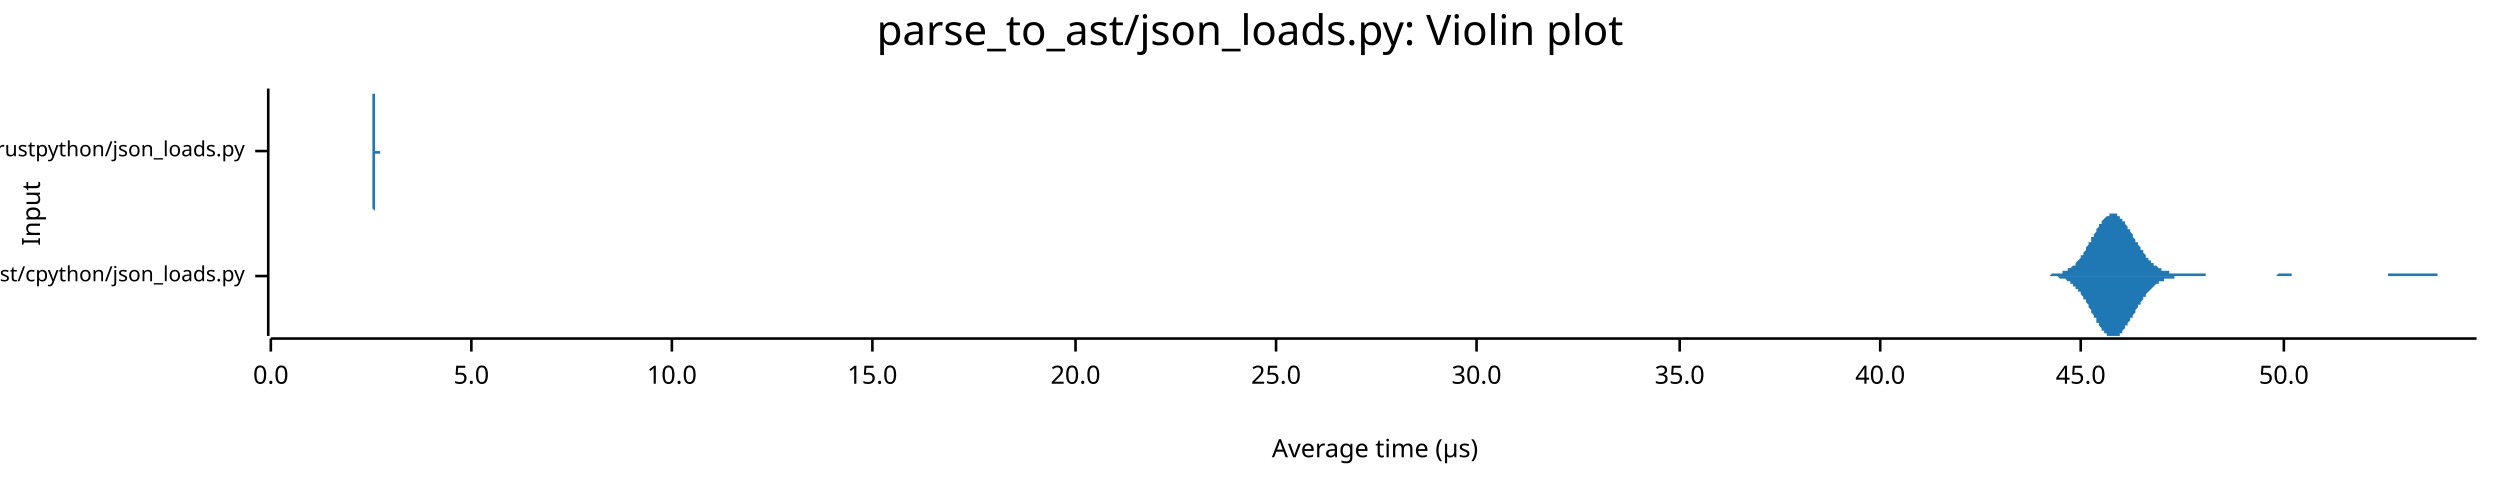
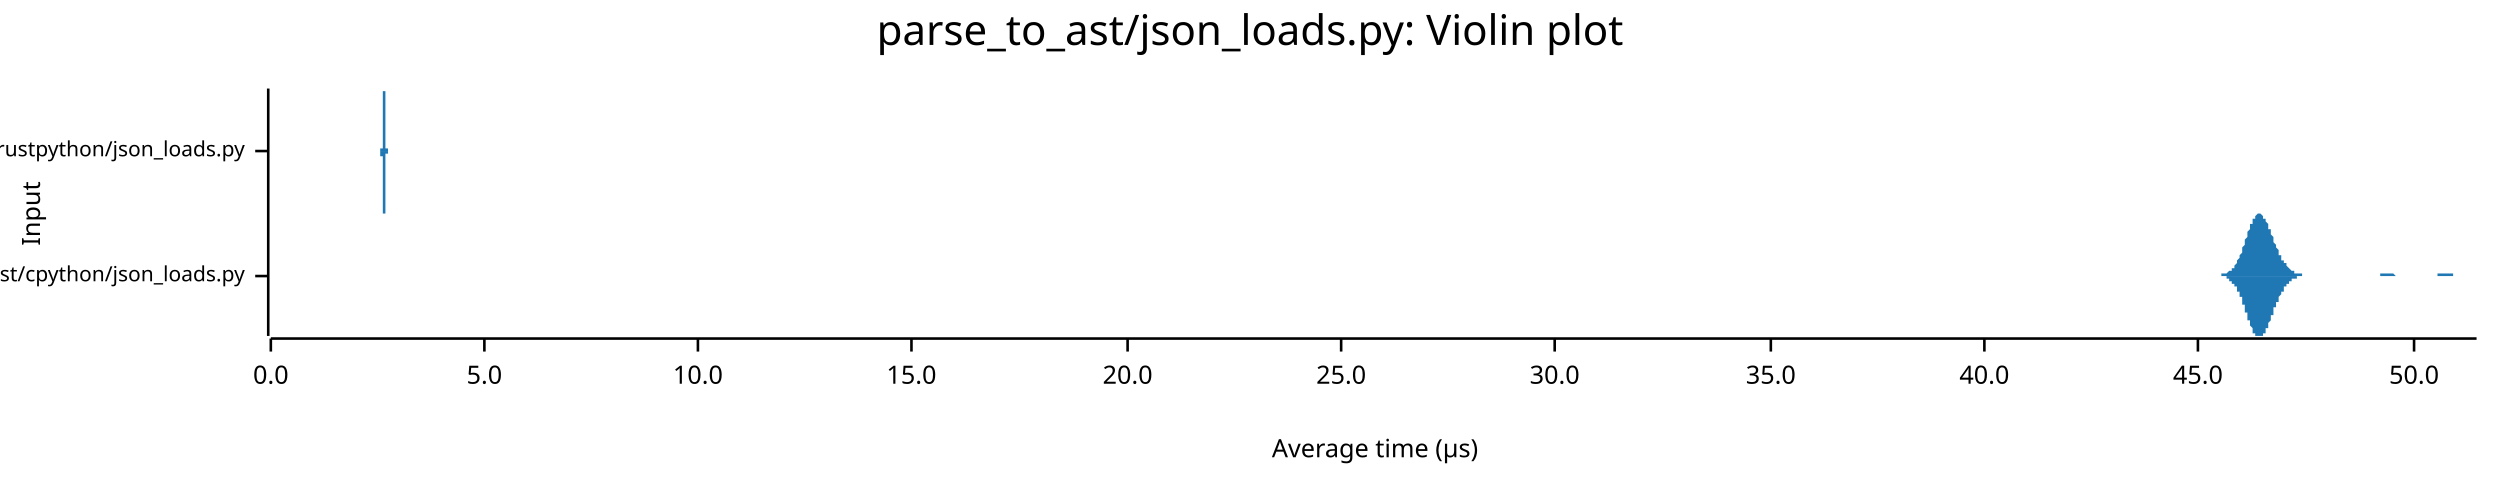
<svg xmlns="http://www.w3.org/2000/svg" width="960" height="186" viewBox="0 0 960 186">
  <text x="480" y="5" dy="0.76em" text-anchor="middle" font-family="sans-serif" font-size="16.129" opacity="1" fill="#000000">
parse_to_ast/json_loads.py: Violin plot
</text>
  <text x="8" y="82" dy="0.76em" text-anchor="middle" font-family="sans-serif" font-size="9.677" opacity="1" fill="#000000" transform="rotate(270, 8, 82)">
Input
</text>
  <text x="528" y="178" dy="-0.5ex" text-anchor="middle" font-family="sans-serif" font-size="9.677" opacity="1" fill="#000000">
Average time (µs)
</text>
  <polyline fill="none" opacity="1" stroke="#000000" stroke-width="1" points="103,34 103,129 " />
  <text x="94" y="106" dy="0.5ex" text-anchor="end" font-family="sans-serif" font-size="8.065" opacity="1" fill="#000000">
parse_to_ast/cpython/json_loads.py
</text>
  <polyline fill="none" opacity="1" stroke="#000000" stroke-width="1" points="98,106 103,106 " />
  <text x="94" y="58" dy="0.5ex" text-anchor="end" font-family="sans-serif" font-size="8.065" opacity="1" fill="#000000">
parse_to_ast/rustpython/json_loads.py
</text>
  <polyline fill="none" opacity="1" stroke="#000000" stroke-width="1" points="98,58 103,58 " />
  <polyline fill="none" opacity="1" stroke="#000000" stroke-width="1" points="104,130 951,130 " />
  <text x="104" y="140" dy="0.76em" text-anchor="middle" font-family="sans-serif" font-size="9.677" opacity="1" fill="#000000">
0.0
</text>
  <polyline fill="none" opacity="1" stroke="#000000" stroke-width="1" points="104,130 104,135 " />
-   <text x="181" y="140" dy="0.76em" text-anchor="middle" font-family="sans-serif" font-size="9.677" opacity="1" fill="#000000">
+   <text x="186" y="140" dy="0.76em" text-anchor="middle" font-family="sans-serif" font-size="9.677" opacity="1" fill="#000000">
5.0
</text>
-   <polyline fill="none" opacity="1" stroke="#000000" stroke-width="1" points="181,130 181,135 " />
-   <text x="258" y="140" dy="0.76em" text-anchor="middle" font-family="sans-serif" font-size="9.677" opacity="1" fill="#000000">
+   <polyline fill="none" opacity="1" stroke="#000000" stroke-width="1" points="186,130 186,135 " />
+   <text x="268" y="140" dy="0.76em" text-anchor="middle" font-family="sans-serif" font-size="9.677" opacity="1" fill="#000000">
10.0
</text>
-   <polyline fill="none" opacity="1" stroke="#000000" stroke-width="1" points="258,130 258,135 " />
-   <text x="335" y="140" dy="0.76em" text-anchor="middle" font-family="sans-serif" font-size="9.677" opacity="1" fill="#000000">
+   <polyline fill="none" opacity="1" stroke="#000000" stroke-width="1" points="268,130 268,135 " />
+   <text x="350" y="140" dy="0.76em" text-anchor="middle" font-family="sans-serif" font-size="9.677" opacity="1" fill="#000000">
15.0
</text>
-   <polyline fill="none" opacity="1" stroke="#000000" stroke-width="1" points="335,130 335,135 " />
-   <text x="413" y="140" dy="0.76em" text-anchor="middle" font-family="sans-serif" font-size="9.677" opacity="1" fill="#000000">
+   <polyline fill="none" opacity="1" stroke="#000000" stroke-width="1" points="350,130 350,135 " />
+   <text x="433" y="140" dy="0.76em" text-anchor="middle" font-family="sans-serif" font-size="9.677" opacity="1" fill="#000000">
20.0
</text>
-   <polyline fill="none" opacity="1" stroke="#000000" stroke-width="1" points="413,130 413,135 " />
-   <text x="490" y="140" dy="0.76em" text-anchor="middle" font-family="sans-serif" font-size="9.677" opacity="1" fill="#000000">
+   <polyline fill="none" opacity="1" stroke="#000000" stroke-width="1" points="433,130 433,135 " />
+   <text x="515" y="140" dy="0.76em" text-anchor="middle" font-family="sans-serif" font-size="9.677" opacity="1" fill="#000000">
25.0
</text>
-   <polyline fill="none" opacity="1" stroke="#000000" stroke-width="1" points="490,130 490,135 " />
-   <text x="567" y="140" dy="0.76em" text-anchor="middle" font-family="sans-serif" font-size="9.677" opacity="1" fill="#000000">
+   <polyline fill="none" opacity="1" stroke="#000000" stroke-width="1" points="515,130 515,135 " />
+   <text x="597" y="140" dy="0.76em" text-anchor="middle" font-family="sans-serif" font-size="9.677" opacity="1" fill="#000000">
30.0
</text>
-   <polyline fill="none" opacity="1" stroke="#000000" stroke-width="1" points="567,130 567,135 " />
-   <text x="645" y="140" dy="0.76em" text-anchor="middle" font-family="sans-serif" font-size="9.677" opacity="1" fill="#000000">
+   <polyline fill="none" opacity="1" stroke="#000000" stroke-width="1" points="597,130 597,135 " />
+   <text x="680" y="140" dy="0.76em" text-anchor="middle" font-family="sans-serif" font-size="9.677" opacity="1" fill="#000000">
35.0
</text>
-   <polyline fill="none" opacity="1" stroke="#000000" stroke-width="1" points="645,130 645,135 " />
-   <text x="722" y="140" dy="0.76em" text-anchor="middle" font-family="sans-serif" font-size="9.677" opacity="1" fill="#000000">
+   <polyline fill="none" opacity="1" stroke="#000000" stroke-width="1" points="680,130 680,135 " />
+   <text x="762" y="140" dy="0.76em" text-anchor="middle" font-family="sans-serif" font-size="9.677" opacity="1" fill="#000000">
40.0
</text>
-   <polyline fill="none" opacity="1" stroke="#000000" stroke-width="1" points="722,130 722,135 " />
-   <text x="799" y="140" dy="0.76em" text-anchor="middle" font-family="sans-serif" font-size="9.677" opacity="1" fill="#000000">
+   <polyline fill="none" opacity="1" stroke="#000000" stroke-width="1" points="762,130 762,135 " />
+   <text x="844" y="140" dy="0.76em" text-anchor="middle" font-family="sans-serif" font-size="9.677" opacity="1" fill="#000000">
45.0
</text>
-   <polyline fill="none" opacity="1" stroke="#000000" stroke-width="1" points="799,130 799,135 " />
-   <text x="877" y="140" dy="0.76em" text-anchor="middle" font-family="sans-serif" font-size="9.677" opacity="1" fill="#000000">
+   <polyline fill="none" opacity="1" stroke="#000000" stroke-width="1" points="844,130 844,135 " />
+   <text x="927" y="140" dy="0.76em" text-anchor="middle" font-family="sans-serif" font-size="9.677" opacity="1" fill="#000000">
50.0
</text>
-   <polyline fill="none" opacity="1" stroke="#000000" stroke-width="1" points="877,130 877,135 " />
-   <polygon opacity="1" fill="#1F78B4" points="784,106 785,106 785,106 785,106 786,106 786,106 786,106 787,106 787,106 787,106 788,105 788,105 788,105 789,105 789,105 789,105 790,105 790,105 790,105 791,105 791,105 791,105 792,105 792,105 792,104 793,104 793,104 793,104 794,104 794,104 794,103 795,103 795,103 795,103 796,102 796,102 796,102 797,102 797,101 797,101 798,100 798,100 798,100 799,99 799,99 799,98 800,98 800,97 800,97 801,96 801,96 801,95 802,94 802,94 802,93 803,93 803,92 803,91 804,91 804,90 804,90 805,89 805,88 805,88 806,87 806,87 806,86 807,86 807,85 807,85 808,84 808,84 808,84 809,83 809,83 809,83 810,83 810,82 810,82 811,82 811,82 811,82 812,82 812,82 812,82 813,82 813,82 813,83 814,83 814,83 814,84 815,84 815,84 815,85 816,85 816,86 816,86 817,87 817,87 817,88 818,88 818,89 818,89 819,90 819,90 819,91 820,92 820,92 820,93 821,93 821,94 821,94 822,95 822,95 822,96 823,96 823,97 823,97 824,98 824,98 824,99 825,99 825,99 825,100 826,100 826,101 826,101 827,101 827,101 827,102 828,102 828,102 828,102 829,103 829,103 829,103 830,103 830,103 830,104 831,104 831,104 831,104 832,104 832,104 832,104 833,104 833,105 833,105 834,105 834,105 834,105 835,105 835,105 835,105 836,105 836,105 836,105 837,105 837,105 837,105 838,105 838,105 838,105 839,105 839,105 839,105 840,105 840,105 840,105 841,105 841,105 841,105 842,105 842,105 842,105 843,105 843,105 843,105 844,105 844,105 844,105 845,105 845,105 845,105 846,105 846,105 846,105 847,105 847,105 847,106 848,106 848,106 848,106 849,106 849,106 849,106 850,106 850,106 850,106 851,106 851,106 851,106 852,106 852,106 852,106 853,106 853,106 853,106 854,106 854,106 854,106 855,106 855,106 855,106 856,106 856,106 856,106 857,106 857,106 857,106 858,106 858,106 858,106 859,106 859,106 859,106 860,106 860,106 860,106 861,106 861,106 861,106 862,106 862,106 862,106 863,106 863,106 863,106 864,106 864,106 864,106 865,106 865,106 865,106 866,106 866,106 866,106 867,106 867,106 867,106 868,106 868,106 868,106 869,106 869,106 869,106 870,106 870,106 870,106 871,106 871,106 871,106 872,106 872,106 872,106 873,106 873,106 873,106 874,106 874,106 874,106 875,105 875,105 875,105 876,105 876,105 876,105 877,105 877,105 877,105 878,105 878,105 878,105 879,105 879,105 879,105 880,105 880,105 880,106 881,106 881,106 881,106 882,106 882,106 882,106 883,106 883,106 883,106 884,106 884,106 884,106 885,106 885,106 885,106 886,106 886,106 886,106 887,106 887,106 887,106 888,106 888,106 888,106 889,106 889,106 889,106 890,106 890,106 890,106 891,106 891,106 891,106 892,106 892,106 892,106 893,106 893,106 893,106 894,106 894,106 894,106 895,106 895,106 895,106 896,106 896,106 896,106 897,106 897,106 897,106 898,106 898,106 898,106 899,106 899,106 899,106 900,106 900,106 900,106 901,106 901,106 901,106 902,106 902,106 902,106 903,106 903,106 903,106 904,106 904,106 904,106 905,106 905,106 905,106 906,106 906,106 906,106 907,106 907,106 907,106 908,106 908,106 908,106 909,106 909,106 909,106 910,106 910,106 910,106 911,106 911,106 911,106 912,106 912,106 912,106 913,106 913,106 913,106 914,106 914,106 914,106 915,106 915,106 915,106 916,106 916,106 916,106 917,106 917,106 917,105 918,105 918,105 918,105 919,105 919,105 919,105 920,105 920,105 920,105 921,105 921,105 921,105 922,105 922,105 922,105 923,105 923,105 923,105 924,105 924,105 924,105 925,105 925,105 925,105 926,105 926,105 926,105 927,105 927,105 927,105 928,105 928,105 928,105 929,105 929,105 929,105 930,105 930,105 930,105 931,105 931,105 931,105 932,105 932,105 932,105 933,105 933,105 933,105 934,105 934,105 934,105 935,105 935,105 935,105 936,105 936,105 936,106 937,106 937,106 937,106 938,106 938,106 938,106 939,106 939,106 939,106 940,106 940,106 940,106 941,106 941,106 941,106 942,106 942,106 942,106 943,106 943,106 943,106 944,106 944,106 944,106 945,106 945,106 945,106 946,106 946,106 946,106 947,106 947,106 947,106 948,106 948,106 948,106 949,106 949,106 949,106 950,106 950,106 950,106 951,106 951,106 784,106 " />
-   <polygon opacity="1" fill="#1F78B4" points="784,106 785,106 785,106 785,106 786,106 786,106 786,106 787,106 787,106 787,106 788,106 788,106 788,106 789,106 789,106 789,106 790,106 790,106 790,106 791,107 791,107 791,107 792,107 792,107 792,107 793,107 793,107 793,107 794,108 794,108 794,108 795,108 795,109 795,109 796,109 796,109 796,110 797,110 797,110 797,111 798,111 798,111 798,112 799,112 799,113 799,113 800,114 800,114 800,115 801,115 801,116 801,116 802,117 802,118 802,118 803,119 803,119 803,120 804,121 804,121 804,122 805,122 805,123 805,124 806,124 806,125 806,125 807,126 807,126 807,127 808,127 808,127 808,128 809,128 809,128 809,129 810,129 810,129 810,129 811,129 811,129 811,129 812,129 812,129 812,129 813,129 813,129 813,129 814,129 814,128 814,128 815,128 815,127 815,127 816,126 816,126 816,125 817,125 817,124 817,124 818,123 818,123 818,122 819,122 819,121 819,121 820,120 820,119 820,119 821,118 821,118 821,117 822,117 822,116 822,116 823,115 823,115 823,114 824,114 824,113 824,113 825,112 825,112 825,112 826,111 826,111 826,111 827,110 827,110 827,110 828,109 828,109 828,109 829,109 829,109 829,108 830,108 830,108 830,108 831,108 831,108 831,107 832,107 832,107 832,107 833,107 833,107 833,107 834,107 834,107 834,107 835,107 835,107 835,106 836,106 836,106 836,106 837,106 837,106 837,106 838,106 838,106 838,106 839,106 839,106 839,106 840,106 840,106 840,106 841,106 841,106 841,106 842,106 842,106 842,106 843,106 843,106 843,106 844,106 844,106 844,106 845,106 845,106 845,106 846,106 846,106 846,106 847,106 847,106 847,106 848,106 848,106 848,106 849,106 849,106 849,106 850,106 850,106 850,106 851,106 851,106 851,106 852,106 852,106 852,106 853,106 853,106 853,106 854,106 854,106 854,106 855,106 855,106 855,106 856,106 856,106 856,106 857,106 857,106 857,106 858,106 858,106 858,106 859,106 859,106 859,106 860,106 860,106 860,106 861,106 861,106 861,106 862,106 862,106 862,106 863,106 863,106 863,106 864,106 864,106 864,106 865,106 865,106 865,106 866,106 866,106 866,106 867,106 867,106 867,106 868,106 868,106 868,106 869,106 869,106 869,106 870,106 870,106 870,106 871,106 871,106 871,106 872,106 872,106 872,106 873,106 873,106 873,106 874,106 874,106 874,106 875,106 875,106 875,106 876,106 876,106 876,106 877,106 877,106 877,106 878,106 878,106 878,106 879,106 879,106 879,106 880,106 880,106 880,106 881,106 881,106 881,106 882,106 882,106 882,106 883,106 883,106 883,106 884,106 884,106 884,106 885,106 885,106 885,106 886,106 886,106 886,106 887,106 887,106 887,106 888,106 888,106 888,106 889,106 889,106 889,106 890,106 890,106 890,106 891,106 891,106 891,106 892,106 892,106 892,106 893,106 893,106 893,106 894,106 894,106 894,106 895,106 895,106 895,106 896,106 896,106 896,106 897,106 897,106 897,106 898,106 898,106 898,106 899,106 899,106 899,106 900,106 900,106 900,106 901,106 901,106 901,106 902,106 902,106 902,106 903,106 903,106 903,106 904,106 904,106 904,106 905,106 905,106 905,106 906,106 906,106 906,106 907,106 907,106 907,106 908,106 908,106 908,106 909,106 909,106 909,106 910,106 910,106 910,106 911,106 911,106 911,106 912,106 912,106 912,106 913,106 913,106 913,106 914,106 914,106 914,106 915,106 915,106 915,106 916,106 916,106 916,106 917,106 917,106 917,106 918,106 918,106 918,106 919,106 919,106 919,106 920,106 920,106 920,106 921,106 921,106 921,106 922,106 922,106 922,106 923,106 923,106 923,106 924,106 924,106 924,106 925,106 925,106 925,106 926,106 926,106 926,106 927,106 927,106 927,106 928,106 928,106 928,106 929,106 929,106 929,106 930,106 930,106 930,106 931,106 931,106 931,106 932,106 932,106 932,106 933,106 933,106 933,106 934,106 934,106 934,106 935,106 935,106 935,106 936,106 936,106 936,106 937,106 937,106 937,106 938,106 938,106 938,106 939,106 939,106 939,106 940,106 940,106 940,106 941,106 941,106 941,106 942,106 942,106 942,106 943,106 943,106 943,106 944,106 944,106 944,106 945,106 945,106 945,106 946,106 946,106 946,106 947,106 947,106 947,106 948,106 948,106 948,106 949,106 949,106 949,106 950,106 950,106 950,106 951,106 951,106 784,106 " />
-   <polygon opacity="1" fill="#1F78B4" points="143,58 143,58 143,58 143,58 143,58 143,58 143,58 143,58 143,58 143,58 143,58 143,58 143,58 143,58 143,58 143,58 143,58 143,58 143,58 143,57 143,57 143,57 143,57 143,57 143,57 143,57 143,56 143,56 143,56 143,56 143,55 143,55 143,55 143,54 143,54 143,53 143,53 143,52 143,52 143,51 143,51 143,50 143,50 143,49 143,48 143,48 143,47 143,46 143,46 143,45 143,44 143,43 143,43 143,42 143,41 143,40 143,40 143,39 143,39 143,38 143,37 143,37 143,36 144,36 144,36 144,35 144,35 144,35 144,35 144,35 144,34 144,35 144,35 144,35 144,35 144,35 144,36 144,36 144,36 144,37 144,37 144,38 144,38 144,39 144,40 144,40 144,41 144,42 144,43 144,43 144,44 144,45 144,45 144,46 144,47 144,48 144,48 144,49 144,49 144,50 144,51 144,51 144,52 144,52 144,53 144,53 144,54 144,54 144,54 144,55 144,55 144,55 144,56 144,56 144,56 144,56 144,56 144,57 144,57 144,57 144,57 144,57 144,57 144,57 144,57 144,57 144,57 144,58 144,58 144,58 144,58 144,58 144,58 144,58 144,58 144,58 144,58 144,58 144,58 144,58 144,58 144,58 144,58 144,58 144,58 144,58 144,58 145,58 145,58 145,58 145,58 145,58 145,58 145,58 145,58 145,58 145,58 145,58 145,58 145,58 145,58 145,58 145,58 145,58 145,58 145,58 145,58 145,58 145,58 145,58 145,58 145,58 145,58 145,58 145,58 145,58 145,58 145,58 145,58 145,58 145,58 145,58 145,58 145,58 145,58 145,58 145,58 145,58 145,58 145,58 145,58 145,58 145,58 145,58 145,58 145,58 145,58 145,58 145,58 145,58 145,58 145,58 145,58 145,58 145,58 145,58 145,58 145,58 145,58 145,58 145,58 145,58 145,58 145,58 145,58 145,58 145,58 145,58 145,58 145,58 145,58 145,58 145,58 145,58 145,58 145,58 145,58 145,58 145,58 145,58 145,58 146,58 146,58 146,58 146,58 146,58 146,58 146,58 146,58 146,58 146,58 146,58 146,58 146,58 146,58 146,58 146,58 146,58 146,58 146,58 146,58 146,58 146,58 146,58 146,58 146,58 146,58 146,58 146,58 146,58 146,58 146,58 146,58 146,58 146,58 146,58 146,58 146,58 146,58 146,58 146,58 146,58 146,58 146,58 146,58 146,58 146,58 146,58 146,58 146,58 146,58 146,58 146,58 146,58 146,58 146,58 146,58 146,58 146,58 146,58 146,58 146,58 146,58 146,58 146,58 146,58 146,58 146,58 146,58 146,58 146,58 146,58 146,58 146,58 146,58 146,58 146,58 146,58 146,58 146,58 146,58 146,58 146,58 146,58 146,58 146,58 147,58 147,58 147,58 147,58 147,58 147,58 147,58 147,58 147,58 147,58 147,58 147,58 147,58 147,58 147,58 147,58 147,58 147,58 147,58 147,58 147,58 147,58 147,58 147,58 147,58 147,58 147,58 147,58 147,58 147,58 147,58 147,58 147,58 147,58 147,58 147,58 147,58 147,58 147,58 147,58 147,58 147,58 147,58 147,58 147,58 147,58 147,58 147,58 147,58 147,58 147,58 147,58 147,58 147,58 147,58 147,58 147,58 147,58 147,58 147,58 147,58 147,58 147,58 147,58 147,58 147,58 147,58 147,58 147,58 147,58 147,58 147,58 147,58 147,58 147,58 147,58 147,58 147,58 147,58 147,58 147,58 147,58 147,58 147,58 148,58 148,58 148,58 148,58 148,58 148,58 148,58 148,58 148,58 148,58 148,58 148,58 148,58 148,58 148,58 148,58 148,58 148,58 148,58 148,58 148,58 148,58 148,58 148,58 148,58 148,58 148,58 148,58 148,58 148,58 148,58 148,58 148,58 148,58 148,58 148,58 148,58 148,58 148,58 148,58 148,58 148,58 148,58 148,58 148,58 148,58 148,58 148,58 148,58 148,58 148,58 148,58 148,58 148,58 148,58 148,58 148,58 148,58 148,58 148,58 148,58 148,58 148,58 148,58 148,58 148,58 148,58 148,58 148,58 148,58 148,58 148,58 148,58 148,58 148,58 148,58 148,58 148,58 148,58 148,58 148,58 148,58 148,58 148,58 149,58 149,58 149,58 149,58 149,58 149,58 149,58 149,58 149,58 149,58 149,58 149,58 149,58 149,58 149,58 149,58 149,58 143,58 " />
-   <polygon opacity="1" fill="#1F78B4" points="143,58 143,58 143,58 143,58 143,58 143,58 143,58 143,58 143,58 143,58 143,58 143,59 143,59 143,59 143,59 143,59 143,59 143,59 143,59 143,59 143,59 143,59 143,59 143,60 143,60 143,60 143,60 143,60 143,61 143,61 143,61 143,62 143,62 143,62 143,63 143,63 143,64 143,64 143,65 143,65 143,66 143,66 143,67 143,68 143,68 143,69 143,70 143,70 143,71 143,72 143,72 143,73 143,74 143,75 143,75 143,76 143,77 143,77 143,78 143,79 143,79 143,80 143,80 144,81 144,81 144,81 144,82 144,82 144,82 144,82 144,82 144,82 144,82 144,82 144,82 144,81 144,81 144,81 144,80 144,80 144,79 144,79 144,78 144,77 144,77 144,76 144,75 144,75 144,74 144,73 144,73 144,72 144,71 144,70 144,70 144,69 144,68 144,68 144,67 144,66 144,66 144,65 144,65 144,64 144,64 144,63 144,63 144,63 144,62 144,62 144,62 144,61 144,61 144,61 144,60 144,60 144,60 144,60 144,60 144,60 144,60 144,59 144,59 144,59 144,59 144,59 144,59 144,59 144,59 144,59 144,59 144,59 144,59 144,59 144,59 144,59 144,59 144,59 144,59 144,59 144,59 144,59 144,59 144,59 144,59 144,59 144,59 145,59 145,59 145,59 145,59 145,59 145,59 145,59 145,59 145,59 145,59 145,59 145,59 145,59 145,59 145,59 145,59 145,59 145,59 145,59 145,59 145,59 145,59 145,59 145,59 145,59 145,59 145,59 145,59 145,59 145,59 145,59 145,59 145,59 145,59 145,59 145,59 145,58 145,58 145,58 145,58 145,58 145,58 145,58 145,58 145,58 145,58 145,58 145,58 145,58 145,58 145,58 145,58 145,58 145,58 145,58 145,58 145,58 145,58 145,58 145,58 145,58 145,58 145,58 145,58 145,58 145,58 145,58 145,58 145,58 145,58 145,58 145,58 145,58 145,58 145,58 145,59 145,59 145,59 145,59 145,59 145,59 145,59 145,59 145,59 146,59 146,59 146,59 146,59 146,59 146,59 146,58 146,58 146,58 146,58 146,58 146,58 146,58 146,58 146,58 146,58 146,58 146,58 146,58 146,58 146,58 146,58 146,58 146,58 146,58 146,58 146,58 146,58 146,58 146,58 146,58 146,58 146,58 146,58 146,58 146,58 146,58 146,58 146,58 146,58 146,58 146,58 146,58 146,58 146,58 146,58 146,58 146,58 146,58 146,58 146,58 146,58 146,58 146,58 146,58 146,58 146,58 146,58 146,58 146,58 146,58 146,58 146,58 146,58 146,58 146,58 146,58 146,58 146,58 146,58 146,58 146,58 146,58 146,58 146,58 146,58 146,58 146,58 146,58 146,58 146,58 146,58 146,58 146,58 146,58 147,58 147,58 147,58 147,58 147,58 147,58 147,58 147,58 147,58 147,58 147,58 147,58 147,58 147,58 147,58 147,58 147,58 147,58 147,58 147,58 147,58 147,58 147,58 147,58 147,58 147,58 147,58 147,58 147,58 147,58 147,58 147,58 147,58 147,58 147,58 147,58 147,58 147,58 147,58 147,58 147,58 147,58 147,58 147,58 147,58 147,58 147,58 147,58 147,58 147,58 147,58 147,58 147,58 147,58 147,58 147,58 147,58 147,58 147,58 147,58 147,58 147,58 147,58 147,58 147,58 147,58 147,58 147,58 147,58 147,58 147,58 147,58 147,58 147,58 147,58 147,58 147,58 147,58 147,58 147,58 147,58 147,58 147,58 147,58 148,58 148,58 148,58 148,58 148,58 148,58 148,58 148,58 148,58 148,58 148,58 148,58 148,58 148,58 148,58 148,58 148,58 148,58 148,58 148,58 148,58 148,58 148,58 148,58 148,58 148,58 148,58 148,58 148,58 148,58 148,58 148,58 148,58 148,58 148,58 148,58 148,58 148,58 148,59 148,59 148,59 148,59 148,59 148,59 148,59 148,59 148,59 148,59 148,59 148,59 148,59 148,59 148,58 148,58 148,58 148,58 148,58 148,58 148,58 148,58 148,58 148,58 148,58 148,58 148,58 148,58 148,58 148,58 148,58 148,58 148,58 148,58 148,58 148,58 148,58 148,58 148,58 148,58 148,58 148,58 148,58 148,58 148,58 148,58 149,58 149,58 149,58 149,58 149,58 149,58 149,58 149,58 149,58 149,58 149,58 149,58 149,58 149,58 149,58 149,58 149,58 143,58 " />
+   <polyline fill="none" opacity="1" stroke="#000000" stroke-width="1" points="927,130 927,135 " />
+   <polygon opacity="1" fill="#1F78B4" points="849,106 849,106 849,106 850,106 850,106 850,106 850,106 850,106 851,106 851,106 851,106 851,106 851,106 852,106 852,106 852,106 852,106 852,106 853,106 853,106 853,105 853,105 853,105 854,105 854,105 854,105 854,105 854,105 855,105 855,105 855,105 855,105 855,105 856,104 856,104 856,104 856,104 856,104 857,104 857,103 857,103 857,103 857,103 858,103 858,102 858,102 858,102 859,101 859,101 859,101 859,100 859,100 860,99 860,99 860,98 860,98 860,98 861,97 861,96 861,96 861,95 861,95 862,94 862,94 862,93 862,93 862,92 863,91 863,91 863,90 863,90 863,89 864,88 864,88 864,87 864,87 864,86 865,86 865,85 865,85 865,84 865,84 866,84 866,83 866,83 866,83 866,83 867,82 867,82 867,82 867,82 867,82 868,82 868,82 868,82 868,82 868,82 869,83 869,83 869,83 869,84 870,84 870,84 870,85 870,85 870,85 871,86 871,86 871,87 871,87 871,88 872,88 872,89 872,89 872,90 872,90 873,91 873,91 873,92 873,93 873,93 874,94 874,94 874,95 874,95 874,95 875,96 875,96 875,97 875,97 875,98 876,98 876,98 876,99 876,99 876,100 877,100 877,100 877,101 877,101 877,101 878,101 878,102 878,102 878,102 878,102 879,103 879,103 879,103 879,103 879,103 880,104 880,104 880,104 880,104 880,104 881,104 881,105 881,105 881,105 882,105 882,105 882,105 882,105 882,105 883,105 883,105 883,105 883,105 883,105 884,105 884,105 884,105 884,106 884,106 885,106 885,106 885,106 885,106 885,106 886,106 886,106 886,106 886,106 886,106 887,106 887,106 887,106 887,106 887,106 888,106 888,106 888,106 888,106 888,106 889,106 889,106 889,106 889,106 889,106 890,106 890,106 890,106 890,106 890,106 891,106 891,106 891,106 891,106 891,106 892,106 892,106 892,106 892,106 892,106 893,106 893,106 893,106 893,106 894,106 894,106 894,106 894,106 894,106 895,106 895,106 895,106 895,106 895,106 896,106 896,106 896,106 896,106 896,106 897,106 897,106 897,106 897,106 897,106 898,106 898,106 898,106 898,106 898,106 899,106 899,106 899,106 899,106 899,106 900,106 900,106 900,106 900,106 900,106 901,106 901,106 901,106 901,106 901,106 902,106 902,106 902,106 902,106 902,106 903,106 903,106 903,106 903,106 903,106 904,106 904,106 904,106 904,106 905,106 905,106 905,106 905,106 905,106 906,106 906,106 906,106 906,106 906,106 907,106 907,106 907,106 907,106 907,106 908,106 908,106 908,106 908,106 908,106 909,106 909,106 909,106 909,106 909,106 910,106 910,106 910,106 910,106 910,106 911,106 911,106 911,106 911,106 911,106 912,106 912,106 912,106 912,106 912,106 913,106 913,106 913,106 913,106 913,106 914,106 914,106 914,105 914,105 914,105 915,105 915,105 915,105 915,105 915,105 916,105 916,105 916,105 916,105 917,105 917,105 917,105 917,105 917,105 918,105 918,105 918,105 918,105 918,105 919,105 919,105 919,105 919,105 919,105 920,106 920,106 920,106 920,106 920,106 921,106 921,106 921,106 921,106 921,106 922,106 922,106 922,106 922,106 922,106 923,106 923,106 923,106 923,106 923,106 924,106 924,106 924,106 924,106 924,106 925,106 925,106 925,106 925,106 925,106 926,106 926,106 926,106 926,106 926,106 927,106 927,106 927,106 927,106 928,106 928,106 928,106 928,106 928,106 929,106 929,106 929,106 929,106 929,106 930,106 930,106 930,106 930,106 930,106 931,106 931,106 931,106 931,106 931,106 932,106 932,106 932,106 932,106 932,106 933,106 933,106 933,106 933,106 933,106 934,106 934,106 934,106 934,106 934,106 935,106 935,106 935,106 935,106 935,106 936,106 936,106 936,106 936,105 936,105 937,105 937,105 937,105 937,105 937,105 938,105 938,105 938,105 938,105 938,105 939,105 939,105 939,105 939,105 940,105 940,105 940,105 940,105 940,105 941,105 941,105 941,105 941,105 941,105 942,105 942,106 942,106 942,106 942,106 943,106 943,106 943,106 943,106 943,106 944,106 944,106 944,106 944,106 944,106 945,106 945,106 945,106 945,106 945,106 946,106 946,106 946,106 946,106 946,106 947,106 947,106 947,106 947,106 947,106 948,106 948,106 948,106 948,106 948,106 949,106 949,106 949,106 949,106 949,106 950,106 950,106 950,106 950,106 951,106 951,106 849,106 " />
+   <polygon opacity="1" fill="#1F78B4" points="849,106 849,106 849,106 850,106 850,106 850,106 850,106 850,106 851,106 851,106 851,106 851,106 851,106 852,106 852,106 852,106 852,106 852,106 853,106 853,106 853,106 853,106 853,106 854,106 854,106 854,106 854,106 854,106 855,106 855,107 855,107 855,107 855,107 856,107 856,107 856,107 856,107 856,108 857,108 857,108 857,108 857,108 857,109 858,109 858,109 858,110 858,110 859,110 859,111 859,111 859,111 859,112 860,112 860,113 860,113 860,113 860,114 861,114 861,115 861,116 861,116 861,117 862,117 862,118 862,118 862,119 862,120 863,120 863,121 863,121 863,122 863,123 864,123 864,124 864,124 864,125 864,125 865,126 865,126 865,127 865,127 865,128 866,128 866,128 866,129 866,129 866,129 867,129 867,129 867,129 867,129 867,129 868,129 868,129 868,129 868,129 868,129 869,129 869,129 869,128 869,128 870,128 870,127 870,127 870,127 870,126 871,126 871,125 871,125 871,124 871,124 872,123 872,123 872,122 872,122 872,121 873,121 873,120 873,119 873,119 873,118 874,118 874,117 874,117 874,116 874,116 875,116 875,115 875,115 875,114 875,114 876,113 876,113 876,113 876,112 876,112 877,112 877,111 877,111 877,111 877,110 878,110 878,110 878,109 878,109 878,109 879,109 879,109 879,108 879,108 879,108 880,108 880,108 880,108 880,107 880,107 881,107 881,107 881,107 881,107 882,107 882,107 882,107 882,106 882,106 883,106 883,106 883,106 883,106 883,106 884,106 884,106 884,106 884,106 884,106 885,106 885,106 885,106 885,106 885,106 886,106 886,106 886,106 886,106 886,106 887,106 887,106 887,106 887,106 887,106 888,106 888,106 888,106 888,106 888,106 889,106 889,106 889,106 889,106 889,106 890,106 890,106 890,106 890,106 890,106 891,106 891,106 891,106 891,106 891,106 892,106 892,106 892,106 892,106 892,106 893,106 893,106 893,106 893,106 894,106 894,106 894,106 894,106 894,106 895,106 895,106 895,106 895,106 895,106 896,106 896,106 896,106 896,106 896,106 897,106 897,106 897,106 897,106 897,106 898,106 898,106 898,106 898,106 898,106 899,106 899,106 899,106 899,106 899,106 900,106 900,106 900,106 900,106 900,106 901,106 901,106 901,106 901,106 901,106 902,106 902,106 902,106 902,106 902,106 903,106 903,106 903,106 903,106 903,106 904,106 904,106 904,106 904,106 905,106 905,106 905,106 905,106 905,106 906,106 906,106 906,106 906,106 906,106 907,106 907,106 907,106 907,106 907,106 908,106 908,106 908,106 908,106 908,106 909,106 909,106 909,106 909,106 909,106 910,106 910,106 910,106 910,106 910,106 911,106 911,106 911,106 911,106 911,106 912,106 912,106 912,106 912,106 912,106 913,106 913,106 913,106 913,106 913,106 914,106 914,106 914,106 914,106 914,106 915,106 915,106 915,106 915,106 915,106 916,106 916,106 916,106 916,106 917,106 917,106 917,106 917,106 917,106 918,106 918,106 918,106 918,106 918,106 919,106 919,106 919,106 919,106 919,106 920,106 920,106 920,106 920,106 920,106 921,106 921,106 921,106 921,106 921,106 922,106 922,106 922,106 922,106 922,106 923,106 923,106 923,106 923,106 923,106 924,106 924,106 924,106 924,106 924,106 925,106 925,106 925,106 925,106 925,106 926,106 926,106 926,106 926,106 926,106 927,106 927,106 927,106 927,106 928,106 928,106 928,106 928,106 928,106 929,106 929,106 929,106 929,106 929,106 930,106 930,106 930,106 930,106 930,106 931,106 931,106 931,106 931,106 931,106 932,106 932,106 932,106 932,106 932,106 933,106 933,106 933,106 933,106 933,106 934,106 934,106 934,106 934,106 934,106 935,106 935,106 935,106 935,106 935,106 936,106 936,106 936,106 936,106 936,106 937,106 937,106 937,106 937,106 937,106 938,106 938,106 938,106 938,106 938,106 939,106 939,106 939,106 939,106 940,106 940,106 940,106 940,106 940,106 941,106 941,106 941,106 941,106 941,106 942,106 942,106 942,106 942,106 942,106 943,106 943,106 943,106 943,106 943,106 944,106 944,106 944,106 944,106 944,106 945,106 945,106 945,106 945,106 945,106 946,106 946,106 946,106 946,106 946,106 947,106 947,106 947,106 947,106 947,106 948,106 948,106 948,106 948,106 948,106 949,106 949,106 949,106 949,106 949,106 950,106 950,106 950,106 950,106 951,106 951,106 849,106 " />
+   <polygon opacity="1" fill="#1F78B4" points="146,58 146,58 146,58 146,58 146,58 146,58 146,58 146,58 146,58 146,58 146,58 146,58 146,58 146,58 146,58 146,58 146,57 146,57 146,57 146,57 146,57 147,57 147,56 147,56 147,56 147,56 147,55 147,55 147,55 147,54 147,54 147,53 147,53 147,52 147,51 147,51 147,50 147,49 147,49 147,48 147,47 147,46 147,46 147,45 147,44 147,43 147,42 147,41 147,41 147,40 147,39 147,38 147,38 147,37 147,37 147,36 147,36 147,35 147,35 147,35 147,35 147,34 147,35 147,35 148,35 148,35 148,35 148,36 148,36 148,37 148,37 148,38 148,39 148,39 148,40 148,41 148,42 148,42 148,43 148,44 148,45 148,46 148,47 148,47 148,48 148,49 148,50 148,50 148,51 148,52 148,52 148,53 148,53 148,54 148,54 148,55 148,55 148,55 148,56 148,56 148,56 148,56 148,57 148,57 148,57 148,57 149,57 149,57 149,58 149,58 149,58 149,58 149,58 149,58 149,58 149,58 149,58 149,58 149,58 149,58 149,58 149,58 149,58 149,58 149,58 149,58 149,58 149,58 149,58 149,58 149,58 149,58 149,58 149,58 149,58 149,58 149,58 149,58 149,58 149,58 149,58 149,58 149,58 149,58 149,58 149,58 149,58 149,58 149,58 150,58 150,58 150,58 150,58 150,58 150,58 150,58 150,58 150,58 150,58 150,58 150,58 150,58 150,58 150,58 150,58 150,58 150,58 150,58 150,58 150,58 150,58 150,58 150,58 150,58 150,58 150,58 150,58 150,58 150,58 150,58 150,58 150,58 150,58 150,58 150,58 150,58 150,58 150,58 150,58 150,58 150,58 151,58 151,58 151,58 151,58 151,58 151,58 151,58 151,58 151,58 151,58 151,58 151,58 151,58 151,58 151,58 151,58 151,58 151,58 151,58 151,58 151,58 151,58 151,58 151,58 151,58 151,58 151,58 151,58 151,58 151,58 151,58 151,58 151,58 151,58 151,58 151,58 151,58 151,58 151,58 151,58 151,58 151,58 151,58 152,58 152,58 152,58 152,58 152,58 152,58 152,58 152,58 152,58 152,58 152,58 152,58 152,58 152,58 152,58 152,58 152,58 152,58 152,58 152,58 152,58 152,58 152,58 152,58 152,58 152,58 152,58 152,58 152,58 152,58 152,58 152,58 152,58 152,58 152,58 152,58 152,58 152,58 152,58 152,58 152,58 152,58 153,58 153,58 153,58 153,58 153,58 153,58 153,58 153,58 153,58 153,58 153,58 153,58 153,58 153,58 153,58 153,58 153,58 153,58 153,58 153,58 153,58 153,58 153,58 153,58 153,58 153,58 153,58 153,58 153,58 153,58 153,58 153,58 153,58 153,58 153,58 153,58 153,58 153,58 153,58 153,58 153,58 153,58 153,58 154,58 154,58 154,58 154,58 154,58 154,58 154,58 154,58 154,58 154,58 154,58 154,58 154,58 154,58 154,58 154,58 154,58 154,58 154,58 154,58 154,58 154,58 154,58 154,58 154,58 154,58 154,58 154,58 154,58 154,58 154,58 154,58 154,58 154,58 154,58 154,58 154,58 154,58 154,58 154,58 154,58 154,58 155,58 155,58 155,58 155,58 155,58 155,58 155,58 155,58 155,58 155,58 155,58 155,58 155,58 155,58 155,58 155,58 155,58 155,58 155,58 155,58 155,58 155,58 155,58 155,58 155,58 155,58 155,58 155,58 155,58 155,58 155,58 155,58 155,58 155,58 155,58 155,58 155,58 155,58 155,58 155,58 155,58 155,58 155,58 156,58 156,58 156,58 156,58 156,58 156,58 156,58 156,58 156,58 156,58 156,58 156,58 156,58 156,58 156,58 156,58 156,58 156,58 156,58 156,58 156,58 156,58 156,58 156,58 156,58 156,58 156,58 156,58 156,58 156,58 156,58 156,58 156,58 156,58 156,58 156,58 156,58 156,58 156,58 156,58 156,58 156,58 157,58 157,58 157,58 157,58 157,58 157,58 157,58 157,58 157,58 157,58 157,58 157,58 157,58 157,58 157,58 157,58 157,58 157,58 157,58 157,58 157,58 157,58 157,58 157,58 157,58 157,58 157,58 157,58 157,58 157,58 157,58 157,58 157,58 157,58 157,58 157,58 157,58 157,58 157,58 157,58 157,58 157,58 157,58 158,58 158,58 158,58 158,58 158,58 158,58 158,58 158,58 158,58 158,58 158,58 158,58 146,58 " />
+   <polygon opacity="1" fill="#1F78B4" points="146,58 146,58 146,58 146,58 146,58 146,58 146,58 146,58 146,58 146,58 146,59 146,59 146,59 146,59 146,59 146,59 146,59 146,59 146,59 146,59 146,60 147,60 147,60 147,60 147,61 147,61 147,61 147,62 147,62 147,62 147,63 147,63 147,64 147,64 147,65 147,66 147,66 147,67 147,68 147,69 147,69 147,70 147,71 147,72 147,73 147,73 147,74 147,75 147,76 147,77 147,77 147,78 147,79 147,79 147,80 147,80 147,81 147,81 147,82 147,82 147,82 147,82 147,82 147,82 148,82 148,81 148,81 148,81 148,80 148,80 148,79 148,79 148,78 148,77 148,76 148,76 148,75 148,74 148,73 148,72 148,72 148,71 148,70 148,69 148,68 148,68 148,67 148,66 148,66 148,65 148,64 148,64 148,63 148,63 148,62 148,62 148,62 148,61 148,61 148,61 148,60 148,60 148,60 148,60 148,60 148,59 149,59 149,59 149,59 149,59 149,59 149,59 149,59 149,59 149,59 149,58 149,58 149,58 149,58 149,58 149,58 149,58 149,58 149,58 149,58 149,58 149,58 149,58 149,58 149,58 149,58 149,58 149,58 149,58 149,58 149,58 149,58 149,58 149,58 149,58 149,58 149,58 149,58 149,58 149,58 149,58 149,58 149,58 149,58 150,58 150,58 150,58 150,58 150,58 150,58 150,58 150,58 150,58 150,58 150,58 150,58 150,58 150,58 150,58 150,58 150,58 150,58 150,58 150,58 150,58 150,58 150,58 150,58 150,58 150,58 150,58 150,58 150,58 150,58 150,58 150,58 150,58 150,58 150,58 150,58 150,58 150,58 150,58 150,58 150,58 150,58 151,58 151,58 151,58 151,58 151,58 151,58 151,58 151,58 151,58 151,58 151,58 151,58 151,58 151,58 151,58 151,58 151,58 151,58 151,58 151,58 151,58 151,58 151,58 151,58 151,58 151,58 151,58 151,58 151,58 151,58 151,58 151,58 151,58 151,58 151,58 151,58 151,58 151,58 151,58 151,58 151,58 151,58 151,58 152,58 152,58 152,58 152,58 152,58 152,58 152,58 152,58 152,58 152,58 152,58 152,58 152,58 152,58 152,58 152,58 152,58 152,58 152,58 152,58 152,58 152,58 152,58 152,58 152,58 152,58 152,58 152,58 152,58 152,58 152,58 152,58 152,58 152,58 152,58 152,58 152,58 152,58 152,58 152,58 152,58 152,58 153,58 153,58 153,58 153,58 153,58 153,58 153,58 153,58 153,58 153,58 153,58 153,58 153,58 153,58 153,58 153,58 153,58 153,58 153,58 153,58 153,58 153,58 153,58 153,58 153,58 153,58 153,58 153,58 153,58 153,58 153,58 153,58 153,58 153,58 153,58 153,58 153,58 153,58 153,58 153,58 153,58 153,58 153,58 154,58 154,58 154,58 154,58 154,58 154,58 154,58 154,58 154,58 154,58 154,58 154,58 154,58 154,58 154,58 154,58 154,58 154,58 154,58 154,58 154,58 154,58 154,58 154,58 154,58 154,58 154,58 154,58 154,58 154,58 154,58 154,58 154,58 154,58 154,58 154,58 154,58 154,58 154,58 154,58 154,58 154,58 155,58 155,58 155,58 155,58 155,58 155,58 155,58 155,58 155,58 155,58 155,58 155,58 155,58 155,58 155,58 155,58 155,58 155,58 155,58 155,58 155,58 155,58 155,58 155,58 155,58 155,58 155,58 155,58 155,58 155,58 155,58 155,58 155,58 155,58 155,58 155,58 155,58 155,58 155,58 155,58 155,58 155,58 155,58 156,58 156,58 156,58 156,58 156,58 156,58 156,58 156,58 156,58 156,58 156,58 156,58 156,58 156,58 156,58 156,58 156,58 156,58 156,58 156,58 156,58 156,58 156,58 156,58 156,58 156,58 156,58 156,58 156,58 156,58 156,58 156,58 156,58 156,58 156,58 156,58 156,58 156,58 156,58 156,58 156,58 156,58 157,58 157,58 157,59 157,59 157,59 157,59 157,58 157,58 157,58 157,58 157,58 157,58 157,58 157,58 157,58 157,58 157,58 157,58 157,58 157,58 157,58 157,58 157,58 157,58 157,58 157,58 157,58 157,58 157,58 157,58 157,58 157,58 157,58 157,58 157,58 157,58 157,58 157,58 157,58 157,58 157,58 157,58 157,58 158,58 158,58 158,58 158,58 158,58 158,58 158,58 158,58 158,58 158,58 158,58 158,58 146,58 " />
</svg>
